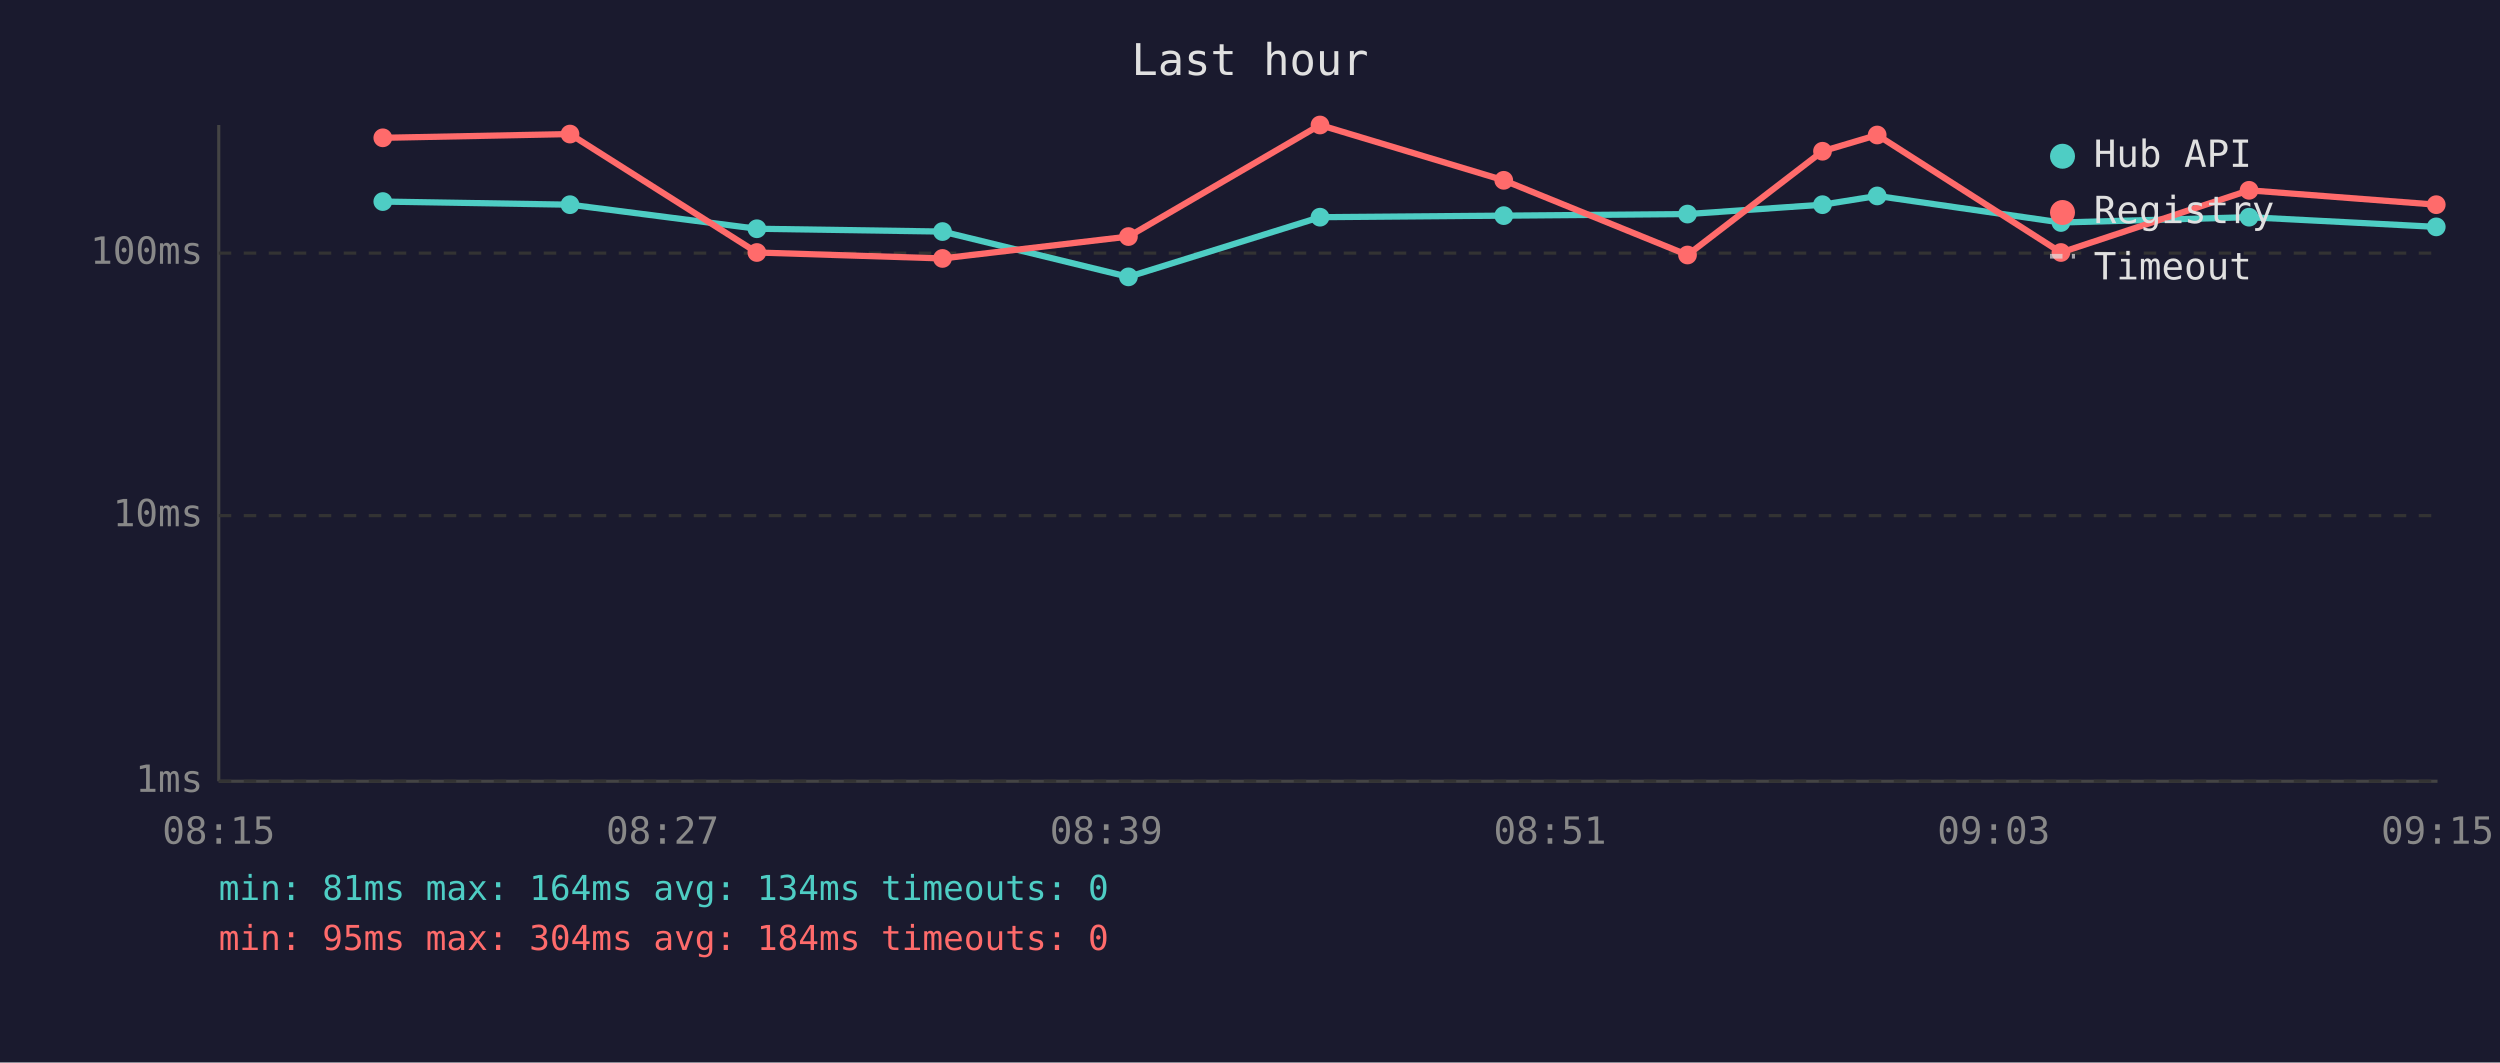
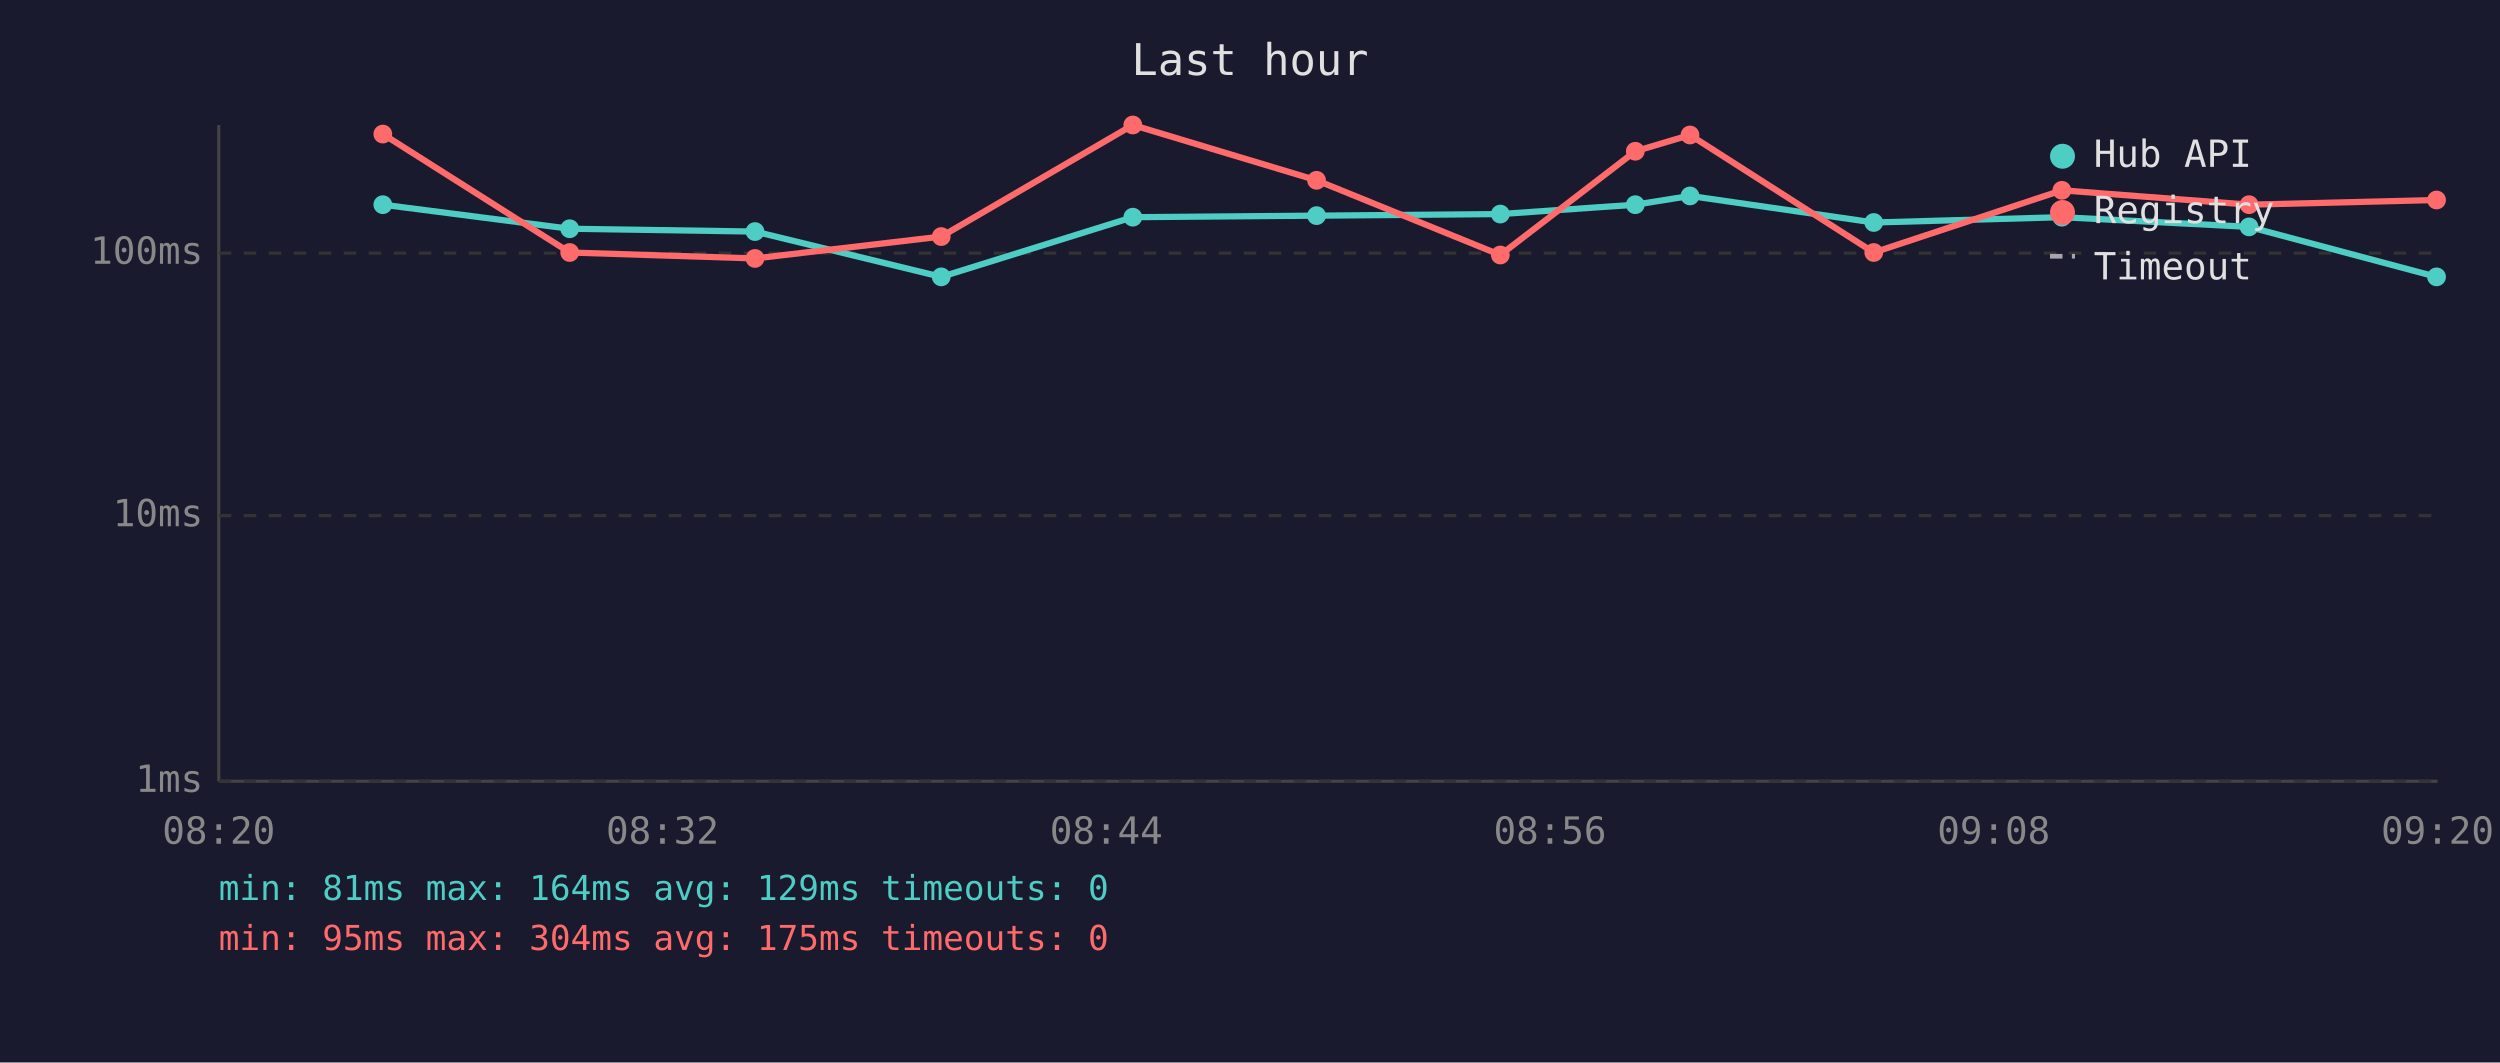
<svg xmlns="http://www.w3.org/2000/svg" viewBox="0 0 800 340" font-family="monospace" font-size="12">
  <rect width="800" height="340" fill="#1a1a2e" />
  <text x="400" y="24" fill="#e0e0e0" font-size="14" text-anchor="middle">Last hour</text>
  <line x1="70" y1="40" x2="70" y2="250" stroke="#444" stroke-width="1" />
  <line x1="70" y1="250" x2="780" y2="250" stroke="#444" stroke-width="1" />
  <line x1="70" y1="250" x2="780" y2="250" stroke="#333" stroke-width="1" stroke-dasharray="4" />
  <text x="65" y="250" fill="#888" text-anchor="end" dominant-baseline="middle">1ms</text>
  <line x1="70" y1="165" x2="780" y2="165" stroke="#333" stroke-width="1" stroke-dasharray="4" />
  <text x="65" y="165" fill="#888" text-anchor="end" dominant-baseline="middle">10ms</text>
  <line x1="70" y1="81" x2="780" y2="81" stroke="#333" stroke-width="1" stroke-dasharray="4" />
  <text x="65" y="81" fill="#888" text-anchor="end" dominant-baseline="middle">100ms</text>
-   <text x="70" y="270" fill="#888" text-anchor="middle">08:15</text>
-   <text x="212" y="270" fill="#888" text-anchor="middle">08:27</text>
-   <text x="354" y="270" fill="#888" text-anchor="middle">08:39</text>
-   <text x="496" y="270" fill="#888" text-anchor="middle">08:51</text>
-   <text x="638" y="270" fill="#888" text-anchor="middle">09:03</text>
-   <text x="780" y="270" fill="#888" text-anchor="middle">09:15</text>
-   <polyline points="122.5,64.5 182.4,65.5 242.2,73.2 301.6,74.1 361.1,88.6 422.4,69.5 481.2,69.0 540.0,68.5 583.2,65.5 600.7,62.7 659.5,71.2 719.7,69.5 779.6,72.6" fill="none" stroke="#4ecdc4" stroke-width="2" opacity="1" />
-   <circle cx="122.5" cy="64.5" r="3" fill="#4ecdc4" />
-   <circle cx="182.4" cy="65.5" r="3" fill="#4ecdc4" />
-   <circle cx="242.2" cy="73.2" r="3" fill="#4ecdc4" />
-   <circle cx="301.6" cy="74.1" r="3" fill="#4ecdc4" />
-   <circle cx="361.1" cy="88.6" r="3" fill="#4ecdc4" />
-   <circle cx="422.4" cy="69.5" r="3" fill="#4ecdc4" />
-   <circle cx="481.2" cy="69.0" r="3" fill="#4ecdc4" />
-   <circle cx="540.0" cy="68.5" r="3" fill="#4ecdc4" />
-   <circle cx="583.2" cy="65.5" r="3" fill="#4ecdc4" />
-   <circle cx="600.7" cy="62.7" r="3" fill="#4ecdc4" />
-   <circle cx="659.5" cy="71.2" r="3" fill="#4ecdc4" />
-   <circle cx="719.7" cy="69.5" r="3" fill="#4ecdc4" />
-   <circle cx="779.6" cy="72.6" r="3" fill="#4ecdc4" />
-   <polyline points="122.5,44.1 182.4,42.9 242.2,80.8 301.6,82.7 361.1,75.7 422.4,40.0 481.2,57.7 540.0,81.6 583.2,48.4 600.7,43.2 659.5,80.8 719.7,60.9 779.6,65.5" fill="none" stroke="#ff6b6b" stroke-width="2" opacity="1" />
-   <circle cx="122.5" cy="44.1" r="3" fill="#ff6b6b" />
-   <circle cx="182.4" cy="42.9" r="3" fill="#ff6b6b" />
-   <circle cx="242.2" cy="80.8" r="3" fill="#ff6b6b" />
-   <circle cx="301.6" cy="82.7" r="3" fill="#ff6b6b" />
-   <circle cx="361.1" cy="75.7" r="3" fill="#ff6b6b" />
-   <circle cx="422.4" cy="40.0" r="3" fill="#ff6b6b" />
-   <circle cx="481.2" cy="57.7" r="3" fill="#ff6b6b" />
-   <circle cx="540.0" cy="81.6" r="3" fill="#ff6b6b" />
-   <circle cx="583.2" cy="48.4" r="3" fill="#ff6b6b" />
-   <circle cx="600.7" cy="43.2" r="3" fill="#ff6b6b" />
-   <circle cx="659.5" cy="80.8" r="3" fill="#ff6b6b" />
-   <circle cx="719.7" cy="60.9" r="3" fill="#ff6b6b" />
-   <circle cx="779.6" cy="65.5" r="3" fill="#ff6b6b" />
+   <text x="70" y="270" fill="#888" text-anchor="middle">08:20</text>
+   <text x="212" y="270" fill="#888" text-anchor="middle">08:32</text>
+   <text x="354" y="270" fill="#888" text-anchor="middle">08:44</text>
+   <text x="496" y="270" fill="#888" text-anchor="middle">08:56</text>
+   <text x="638" y="270" fill="#888" text-anchor="middle">09:08</text>
+   <text x="780" y="270" fill="#888" text-anchor="middle">09:20</text>
+   <polyline points="122.5,65.5 182.3,73.2 241.6,74.1 301.2,88.6 362.5,69.5 421.3,69.0 480.1,68.5 523.3,65.5 540.8,62.7 599.6,71.2 659.8,69.5 719.7,72.6 779.7,88.6" fill="none" stroke="#4ecdc4" stroke-width="2" opacity="1" />
+   <circle cx="122.5" cy="65.5" r="3" fill="#4ecdc4" />
+   <circle cx="182.3" cy="73.2" r="3" fill="#4ecdc4" />
+   <circle cx="241.6" cy="74.1" r="3" fill="#4ecdc4" />
+   <circle cx="301.2" cy="88.6" r="3" fill="#4ecdc4" />
+   <circle cx="362.5" cy="69.5" r="3" fill="#4ecdc4" />
+   <circle cx="421.3" cy="69.0" r="3" fill="#4ecdc4" />
+   <circle cx="480.1" cy="68.5" r="3" fill="#4ecdc4" />
+   <circle cx="523.3" cy="65.5" r="3" fill="#4ecdc4" />
+   <circle cx="540.8" cy="62.7" r="3" fill="#4ecdc4" />
+   <circle cx="599.6" cy="71.2" r="3" fill="#4ecdc4" />
+   <circle cx="659.8" cy="69.5" r="3" fill="#4ecdc4" />
+   <circle cx="719.7" cy="72.6" r="3" fill="#4ecdc4" />
+   <circle cx="779.7" cy="88.6" r="3" fill="#4ecdc4" />
+   <polyline points="122.5,42.9 182.3,80.8 241.6,82.7 301.2,75.7 362.5,40.0 421.3,57.7 480.1,81.6 523.3,48.4 540.8,43.2 599.6,80.8 659.8,60.9 719.7,65.5 779.7,64.0" fill="none" stroke="#ff6b6b" stroke-width="2" opacity="1" />
+   <circle cx="122.5" cy="42.9" r="3" fill="#ff6b6b" />
+   <circle cx="182.3" cy="80.8" r="3" fill="#ff6b6b" />
+   <circle cx="241.6" cy="82.7" r="3" fill="#ff6b6b" />
+   <circle cx="301.2" cy="75.7" r="3" fill="#ff6b6b" />
+   <circle cx="362.5" cy="40.0" r="3" fill="#ff6b6b" />
+   <circle cx="421.3" cy="57.7" r="3" fill="#ff6b6b" />
+   <circle cx="480.1" cy="81.6" r="3" fill="#ff6b6b" />
+   <circle cx="523.3" cy="48.4" r="3" fill="#ff6b6b" />
+   <circle cx="540.8" cy="43.2" r="3" fill="#ff6b6b" />
+   <circle cx="599.6" cy="80.8" r="3" fill="#ff6b6b" />
+   <circle cx="659.8" cy="60.9" r="3" fill="#ff6b6b" />
+   <circle cx="719.7" cy="65.5" r="3" fill="#ff6b6b" />
+   <circle cx="779.7" cy="64.0" r="3" fill="#ff6b6b" />
  <circle cx="660" cy="50" r="4" fill="#4ecdc4" />
  <text x="670" y="50" fill="#e0e0e0" dominant-baseline="middle">Hub API</text>
  <circle cx="660" cy="68" r="4" fill="#ff6b6b" />
  <text x="670" y="68" fill="#e0e0e0" dominant-baseline="middle">Registry</text>
  <line x1="656" y1="82" x2="664" y2="82" stroke="#e0e0e0" stroke-width="1.5" stroke-dasharray="4,3" opacity="0.7" />
  <text x="670" y="86" fill="#e0e0e0" dominant-baseline="middle">Timeout</text>
-   <text x="70" y="288" fill="#4ecdc4" font-size="11">min: 81ms  max: 164ms  avg: 134ms  timeouts: 0</text>
-   <text x="70" y="304" fill="#ff6b6b" font-size="11">min: 95ms  max: 304ms  avg: 184ms  timeouts: 0</text>
+   <text x="70" y="288" fill="#4ecdc4" font-size="11">min: 81ms  max: 164ms  avg: 129ms  timeouts: 0</text>
+   <text x="70" y="304" fill="#ff6b6b" font-size="11">min: 95ms  max: 304ms  avg: 175ms  timeouts: 0</text>
</svg>
